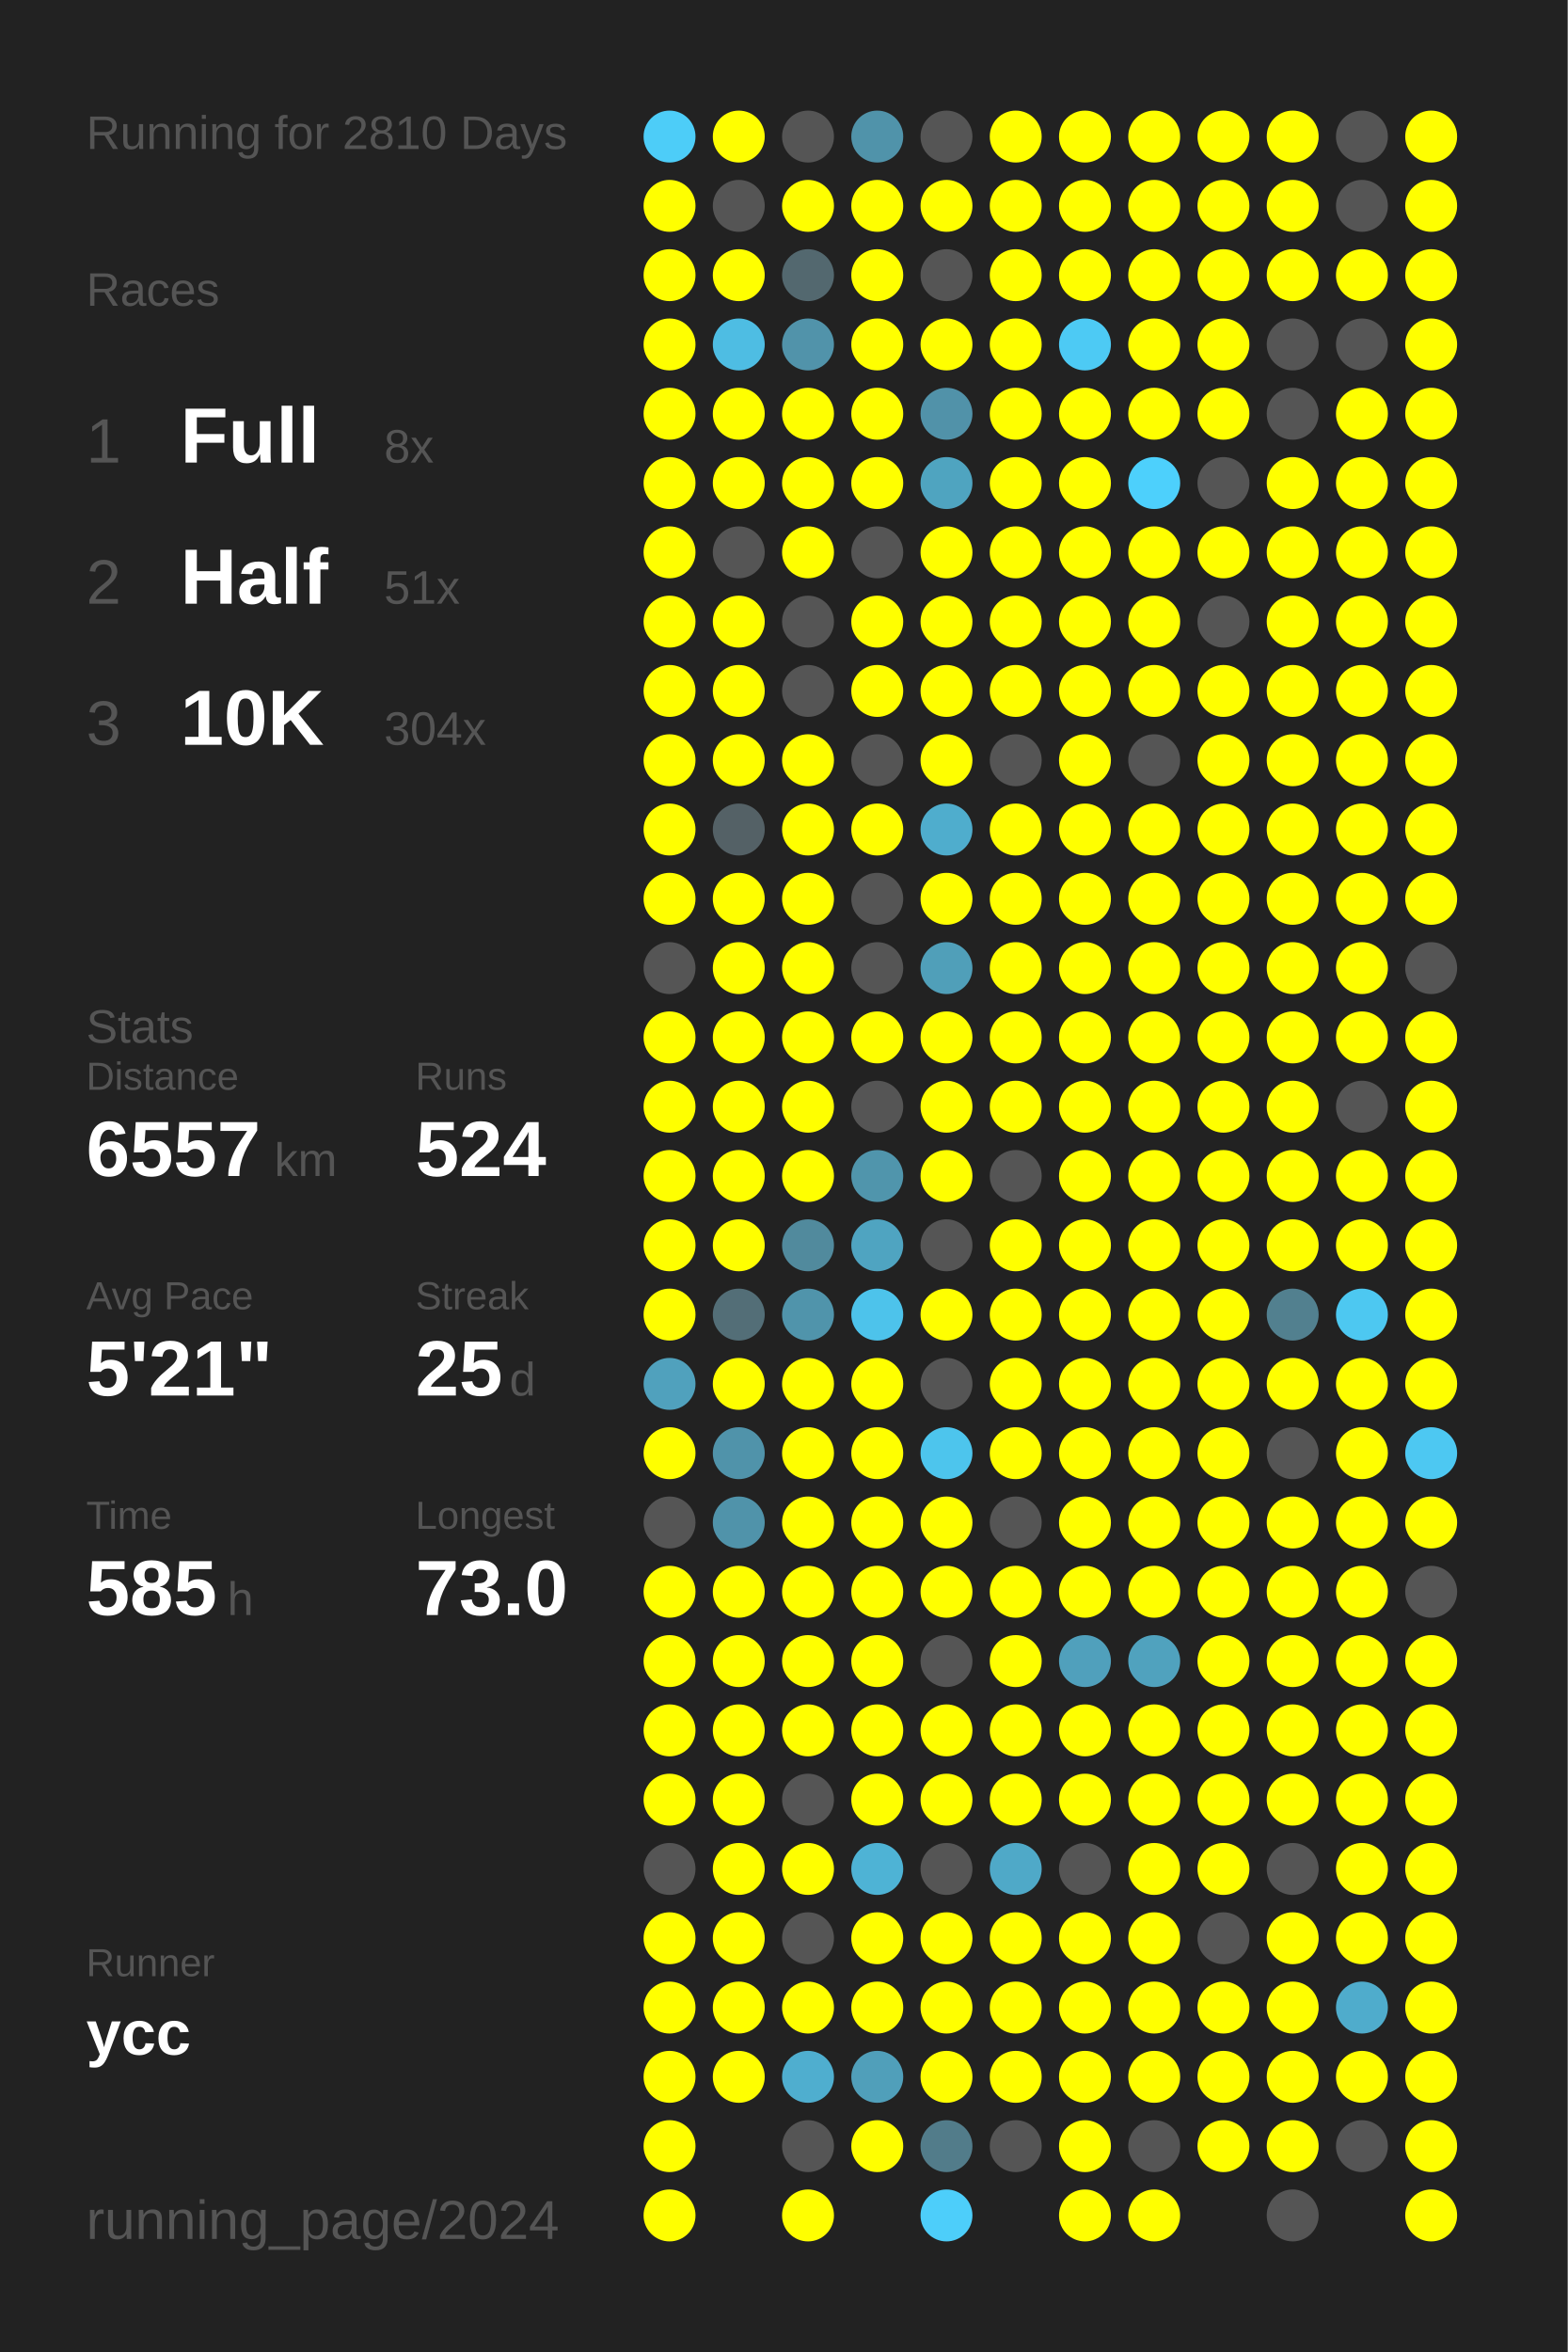
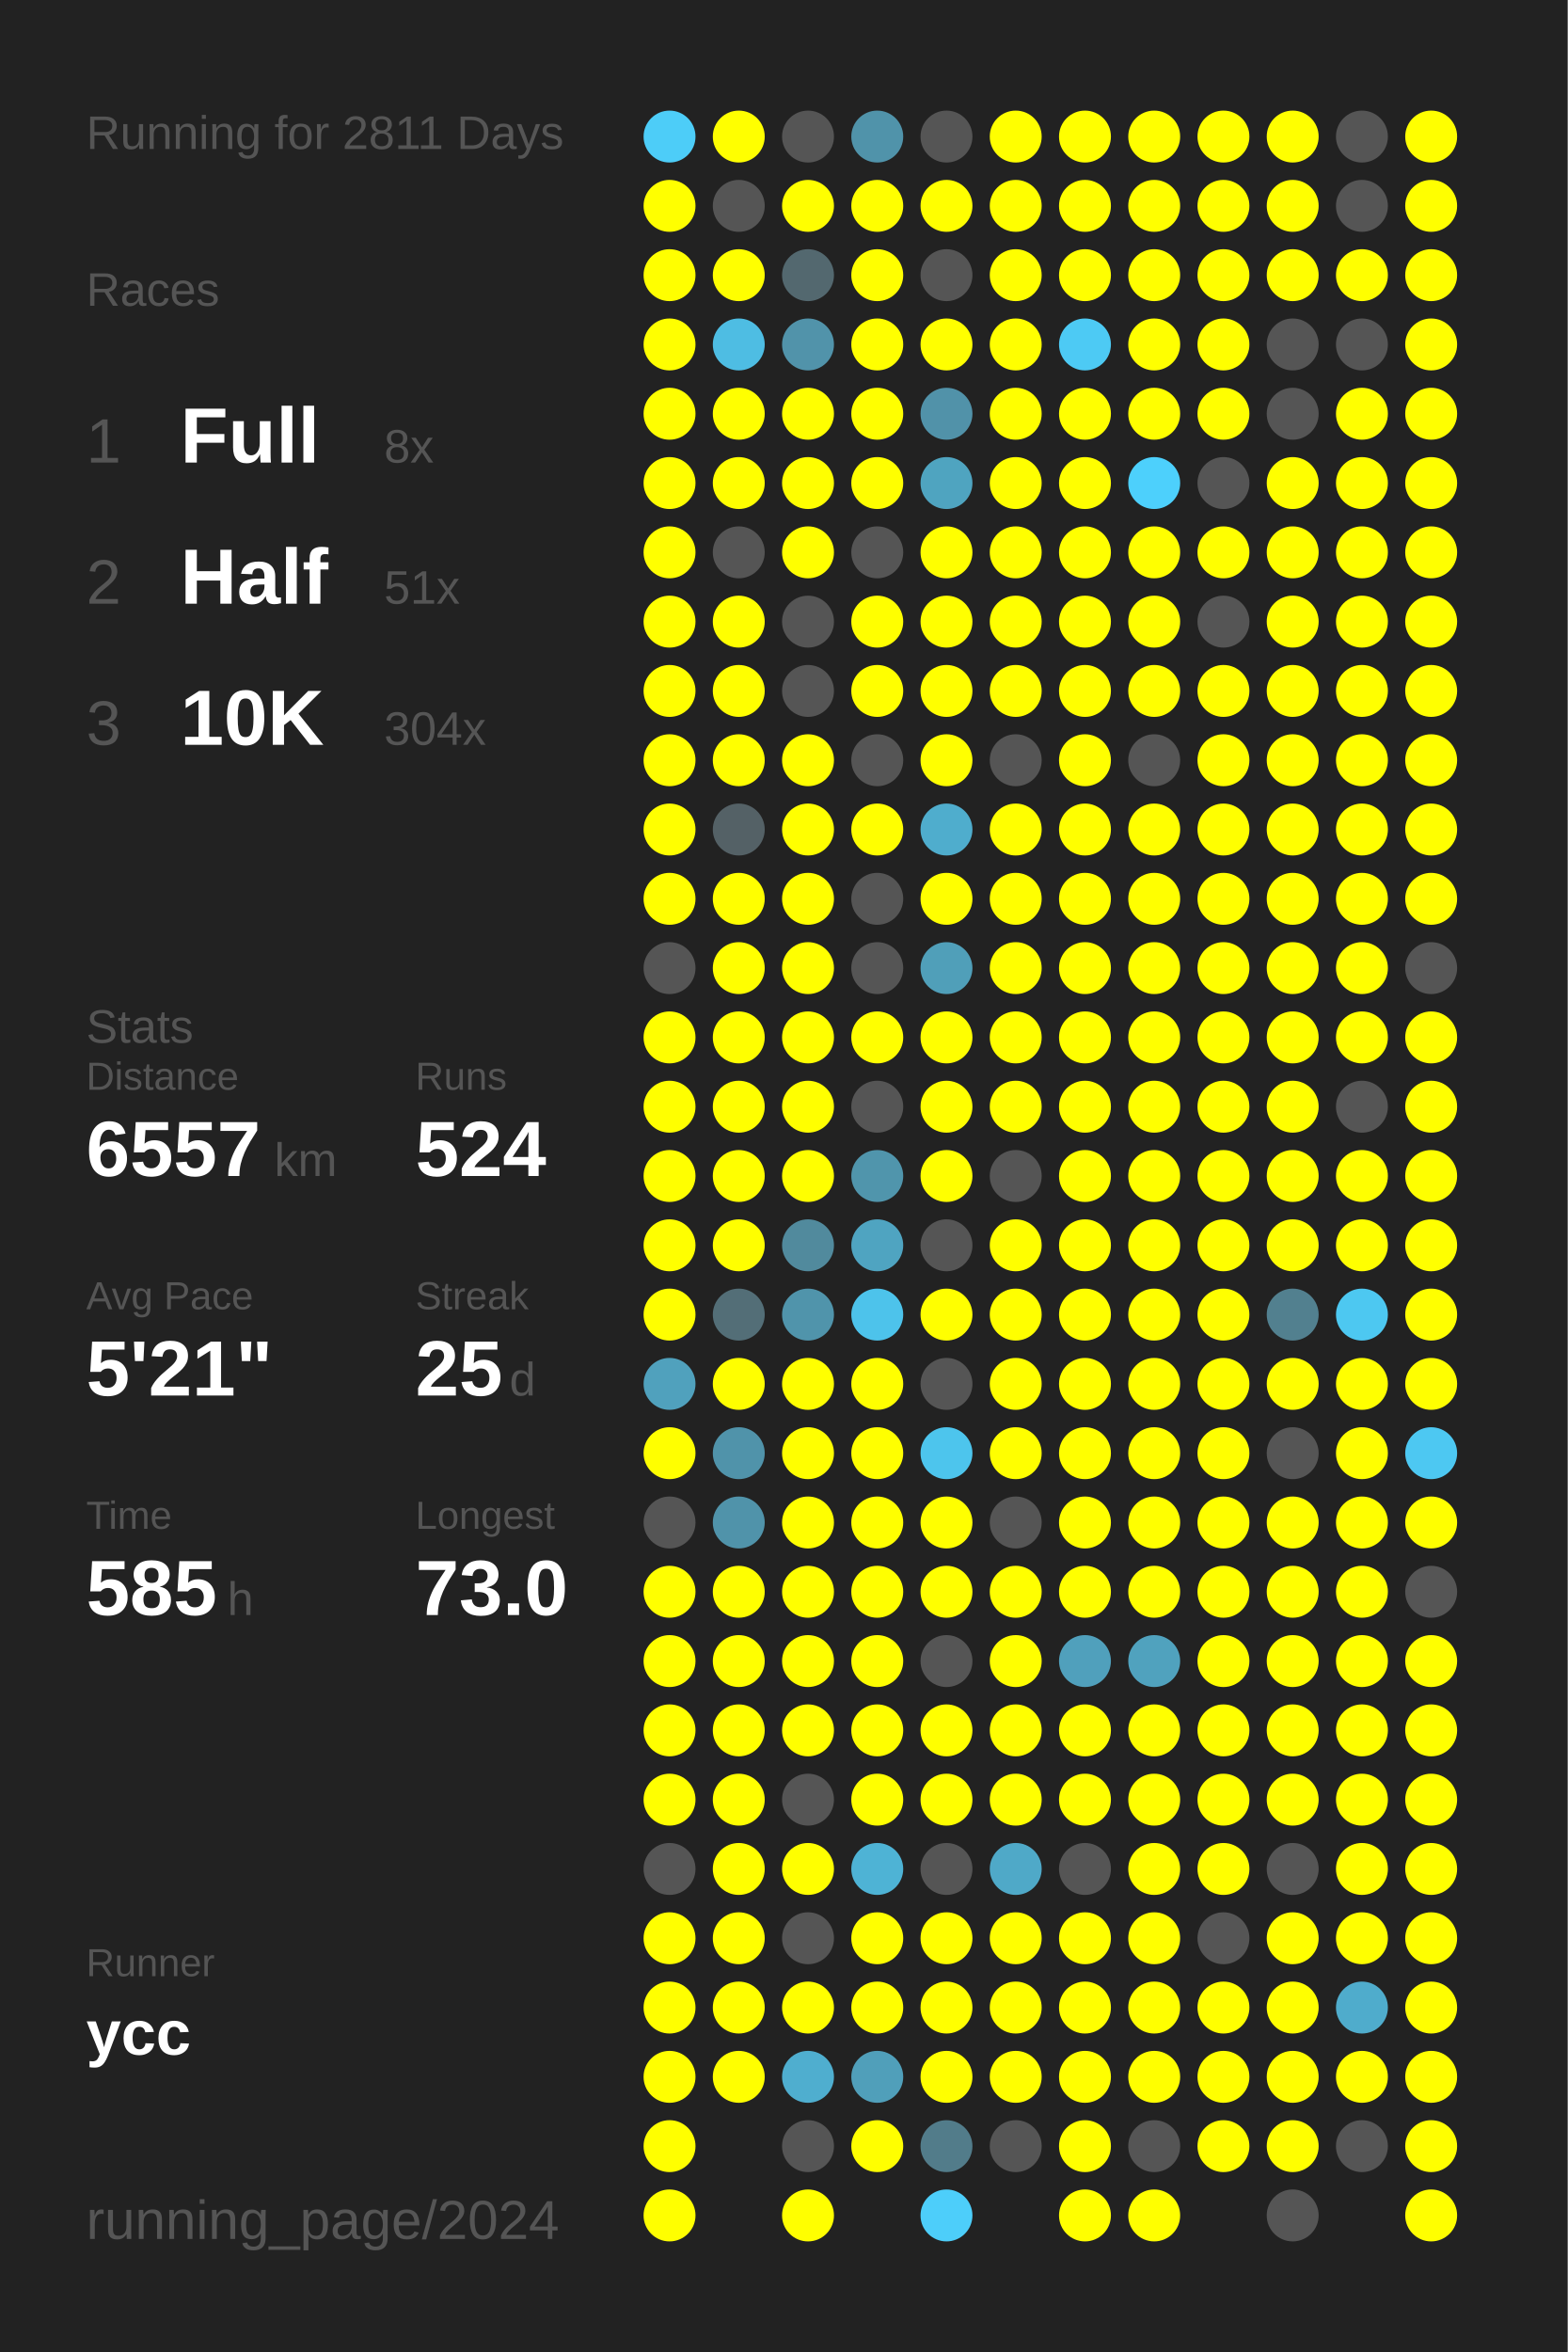
<svg xmlns="http://www.w3.org/2000/svg" baseProfile="full" height="300mm" version="1.1" viewBox="0,0,200,300" width="200mm">
  <defs />
  <rect fill="#222222" height="300" width="200" x="0" y="0" />
-   <text fill="#555555" style="font-size:6px; font-family:Arial;" x="11" y="19">Running for 2810 Days</text>
+   <text fill="#555555" style="font-size:6px; font-family:Arial;" x="11" y="19">Running for 2811 Days</text>
  <text fill="#555555" style="font-size:6px; font-family:Arial;" x="11" y="39">Races</text>
  <text fill="#555555" style="font-size:8px; font-family:Arial;" x="11" y="59">1</text>
  <text fill="#FFFFFF" style="font-size:10px; font-family:Arial; font-weight:bold;" x="23" y="59">Full</text>
  <text fill="#555555" style="font-size:6px; font-family:Arial;" x="49" y="59">8x</text>
  <text fill="#555555" style="font-size:8px; font-family:Arial;" x="11" y="77">2</text>
  <text fill="#FFFFFF" style="font-size:10px; font-family:Arial; font-weight:bold;" x="23" y="77">Half</text>
  <text fill="#555555" style="font-size:6px; font-family:Arial;" x="49" y="77">51x</text>
  <text fill="#555555" style="font-size:8px; font-family:Arial;" x="11" y="95">3</text>
  <text fill="#FFFFFF" style="font-size:10px; font-family:Arial; font-weight:bold;" x="23" y="95">10K</text>
  <text fill="#555555" style="font-size:6px; font-family:Arial;" x="49" y="95">304x</text>
  <text fill="#555555" style="font-size:6px; font-family:Arial;" x="11" y="133">Stats</text>
  <text fill="#555555" style="font-size:5px; font-family:Arial;" x="11" y="139">Distance</text>
  <text fill="#FFFFFF" style="font-size:10px; font-family:Arial; font-weight:bold;" x="11" y="150">6557</text>
  <text fill="#555555" style="font-size:6px; font-family:Arial;" x="35" y="150">km</text>
  <text fill="#555555" style="font-size:5px; font-family:Arial;" x="53" y="139">Runs</text>
  <text fill="#FFFFFF" style="font-size:10px; font-family:Arial; font-weight:bold;" x="53" y="150">524</text>
  <text fill="#555555" style="font-size:5px; font-family:Arial;" x="11" y="167">Avg Pace</text>
  <text fill="#FFFFFF" style="font-size:10px; font-family:Arial; font-weight:bold;" x="11" y="178">5'21"</text>
  <text fill="#555555" style="font-size:5px; font-family:Arial;" x="53" y="167">Streak</text>
  <text fill="#FFFFFF" style="font-size:10px; font-family:Arial; font-weight:bold;" x="53" y="178">25</text>
  <text fill="#555555" style="font-size:6px; font-family:Arial;" x="65" y="178">d</text>
  <text fill="#555555" style="font-size:5px; font-family:Arial;" x="11" y="195">Time</text>
  <text fill="#FFFFFF" style="font-size:10px; font-family:Arial; font-weight:bold;" x="11" y="206">585</text>
  <text fill="#555555" style="font-size:6px; font-family:Arial;" x="29" y="206">h</text>
  <text fill="#555555" style="font-size:5px; font-family:Arial;" x="53" y="195">Longest</text>
  <text fill="#FFFFFF" style="font-size:10px; font-family:Arial; font-weight:bold;" x="53" y="206">73.0</text>
  <text fill="#555555" style="font-size:5px; font-family:Arial;" x="11" y="252.065">Runner</text>
  <text fill="#FFFFFF" style="font-size:8px; font-family:Arial; font-weight:bold;" x="11" y="262.065">ycc</text>
  <text fill="#555555" style="font-size:7px; font-family:Arial;" x="11" y="285.581">running_page/2024</text>
  <circle cx="85.417" cy="17.419" fill="#4dcdf8" r="3.312" />
  <circle cx="85.417" cy="26.258" fill="#FFFF00" r="3.312" />
  <circle cx="85.417" cy="35.097" fill="#FFFF00" r="3.312" />
  <circle cx="85.417" cy="43.935" fill="#FFFF00" r="3.312" />
  <circle cx="85.417" cy="52.774" fill="#FFFF00" r="3.312" />
  <circle cx="85.417" cy="61.613" fill="#FFFF00" r="3.312" />
  <circle cx="85.417" cy="70.452" fill="#FFFF00" r="3.312" />
  <circle cx="85.417" cy="79.29" fill="#FFFF00" r="3.312" />
  <circle cx="85.417" cy="88.129" fill="#FFFF00" r="3.312" />
  <circle cx="85.417" cy="96.968" fill="#FFFF00" r="3.312" />
  <circle cx="85.417" cy="105.806" fill="#FFFF00" r="3.312" />
  <circle cx="85.417" cy="114.645" fill="#FFFF00" r="3.312" />
  <circle cx="85.417" cy="123.484" fill="#555555" r="3.312" />
  <circle cx="85.417" cy="132.323" fill="#FFFF00" r="3.312" />
  <circle cx="85.417" cy="141.161" fill="#FFFF00" r="3.312" />
  <circle cx="85.417" cy="150" fill="#FFFF00" r="3.312" />
  <circle cx="85.417" cy="158.839" fill="#FFFF00" r="3.312" />
  <circle cx="85.417" cy="167.677" fill="#FFFF00" r="3.312" />
  <circle cx="85.417" cy="176.516" fill="#50a1bd" r="3.312" />
  <circle cx="85.417" cy="185.355" fill="#FFFF00" r="3.312" />
  <circle cx="85.417" cy="194.194" fill="#555555" r="3.312" />
  <circle cx="85.417" cy="203.032" fill="#FFFF00" r="3.312" />
  <circle cx="85.417" cy="211.871" fill="#FFFF00" r="3.312" />
  <circle cx="85.417" cy="220.71" fill="#FFFF00" r="3.312" />
  <circle cx="85.417" cy="229.548" fill="#FFFF00" r="3.312" />
  <circle cx="85.417" cy="238.387" fill="#555555" r="3.312" />
  <circle cx="85.417" cy="247.226" fill="#FFFF00" r="3.312" />
  <circle cx="85.417" cy="256.065" fill="#FFFF00" r="3.312" />
  <circle cx="85.417" cy="264.903" fill="#FFFF00" r="3.312" />
  <circle cx="85.417" cy="273.742" fill="#FFFF00" r="3.312" />
  <circle cx="85.417" cy="282.581" fill="#FFFF00" r="3.312" />
  <circle cx="94.25" cy="17.419" fill="#FFFF00" r="3.312" />
  <circle cx="94.25" cy="26.258" fill="#555555" r="3.312" />
  <circle cx="94.25" cy="35.097" fill="#FFFF00" r="3.312" />
  <circle cx="94.25" cy="43.935" fill="#4ebde3" r="3.312" />
  <circle cx="94.25" cy="52.774" fill="#FFFF00" r="3.312" />
  <circle cx="94.25" cy="61.613" fill="#FFFF00" r="3.312" />
  <circle cx="94.25" cy="70.452" fill="#555555" r="3.312" />
  <circle cx="94.25" cy="79.29" fill="#FFFF00" r="3.312" />
  <circle cx="94.25" cy="88.129" fill="#FFFF00" r="3.312" />
  <circle cx="94.25" cy="96.968" fill="#FFFF00" r="3.312" />
  <circle cx="94.25" cy="105.806" fill="#546166" r="3.312" />
  <circle cx="94.25" cy="114.645" fill="#FFFF00" r="3.312" />
  <circle cx="94.25" cy="123.484" fill="#FFFF00" r="3.312" />
  <circle cx="94.25" cy="132.323" fill="#FFFF00" r="3.312" />
  <circle cx="94.25" cy="141.161" fill="#FFFF00" r="3.312" />
  <circle cx="94.25" cy="150" fill="#FFFF00" r="3.312" />
  <circle cx="94.25" cy="158.839" fill="#FFFF00" r="3.312" />
  <circle cx="94.25" cy="167.677" fill="#536e77" r="3.312" />
  <circle cx="94.25" cy="176.516" fill="#FFFF00" r="3.312" />
  <circle cx="94.25" cy="185.355" fill="#5093aa" r="3.312" />
  <circle cx="94.25" cy="194.194" fill="#5093aa" r="3.312" />
  <circle cx="94.25" cy="203.032" fill="#FFFF00" r="3.312" />
  <circle cx="94.25" cy="211.871" fill="#FFFF00" r="3.312" />
  <circle cx="94.25" cy="220.71" fill="#FFFF00" r="3.312" />
  <circle cx="94.25" cy="229.548" fill="#FFFF00" r="3.312" />
  <circle cx="94.25" cy="238.387" fill="#FFFF00" r="3.312" />
  <circle cx="94.25" cy="247.226" fill="#FFFF00" r="3.312" />
  <circle cx="94.25" cy="256.065" fill="#FFFF00" r="3.312" />
  <circle cx="94.25" cy="264.903" fill="#FFFF00" r="3.312" />
  <circle cx="103.083" cy="17.419" fill="#555555" r="3.312" />
  <circle cx="103.083" cy="26.258" fill="#FFFF00" r="3.312" />
  <circle cx="103.083" cy="35.097" fill="#53686f" r="3.312" />
  <circle cx="103.083" cy="43.935" fill="#5193aa" r="3.312" />
  <circle cx="103.083" cy="52.774" fill="#FFFF00" r="3.312" />
  <circle cx="103.083" cy="61.613" fill="#FFFF00" r="3.312" />
  <circle cx="103.083" cy="70.452" fill="#FFFF00" r="3.312" />
  <circle cx="103.083" cy="79.29" fill="#555555" r="3.312" />
  <circle cx="103.083" cy="88.129" fill="#555555" r="3.312" />
  <circle cx="103.083" cy="96.968" fill="#FFFF00" r="3.312" />
  <circle cx="103.083" cy="105.806" fill="#FFFF00" r="3.312" />
  <circle cx="103.083" cy="114.645" fill="#FFFF00" r="3.312" />
  <circle cx="103.083" cy="123.484" fill="#FFFF00" r="3.312" />
  <circle cx="103.083" cy="132.323" fill="#FFFF00" r="3.312" />
  <circle cx="103.083" cy="141.161" fill="#FFFF00" r="3.312" />
  <circle cx="103.083" cy="150" fill="#FFFF00" r="3.312" />
  <circle cx="103.083" cy="158.839" fill="#518a9d" r="3.312" />
  <circle cx="103.083" cy="167.677" fill="#5094ab" r="3.312" />
  <circle cx="103.083" cy="176.516" fill="#FFFF00" r="3.312" />
  <circle cx="103.083" cy="185.355" fill="#FFFF00" r="3.312" />
  <circle cx="103.083" cy="194.194" fill="#FFFF00" r="3.312" />
  <circle cx="103.083" cy="203.032" fill="#FFFF00" r="3.312" />
  <circle cx="103.083" cy="211.871" fill="#FFFF00" r="3.312" />
  <circle cx="103.083" cy="220.71" fill="#FFFF00" r="3.312" />
  <circle cx="103.083" cy="229.548" fill="#555555" r="3.312" />
  <circle cx="103.083" cy="238.387" fill="#FFFF00" r="3.312" />
  <circle cx="103.083" cy="247.226" fill="#555555" r="3.312" />
  <circle cx="103.083" cy="256.065" fill="#FFFF00" r="3.312" />
  <circle cx="103.083" cy="264.903" fill="#4faecf" r="3.312" />
  <circle cx="103.083" cy="273.742" fill="#555555" r="3.312" />
  <circle cx="103.083" cy="282.581" fill="#FFFF00" r="3.312" />
  <circle cx="111.917" cy="17.419" fill="#5093aa" r="3.312" />
  <circle cx="111.917" cy="26.258" fill="#FFFF00" r="3.312" />
  <circle cx="111.917" cy="35.097" fill="#FFFF00" r="3.312" />
  <circle cx="111.917" cy="43.935" fill="#FFFF00" r="3.312" />
  <circle cx="111.917" cy="52.774" fill="#FFFF00" r="3.312" />
  <circle cx="111.917" cy="61.613" fill="#FFFF00" r="3.312" />
  <circle cx="111.917" cy="70.452" fill="#555555" r="3.312" />
  <circle cx="111.917" cy="79.29" fill="#FFFF00" r="3.312" />
  <circle cx="111.917" cy="88.129" fill="#FFFF00" r="3.312" />
  <circle cx="111.917" cy="96.968" fill="#555555" r="3.312" />
  <circle cx="111.917" cy="105.806" fill="#FFFF00" r="3.312" />
  <circle cx="111.917" cy="114.645" fill="#555555" r="3.312" />
  <circle cx="111.917" cy="123.484" fill="#555555" r="3.312" />
  <circle cx="111.917" cy="132.323" fill="#FFFF00" r="3.312" />
  <circle cx="111.917" cy="141.161" fill="#555555" r="3.312" />
  <circle cx="111.917" cy="150" fill="#5095ac" r="3.312" />
  <circle cx="111.917" cy="158.839" fill="#4fa4c1" r="3.312" />
  <circle cx="111.917" cy="167.677" fill="#4dc3eb" r="3.312" />
  <circle cx="111.917" cy="176.516" fill="#FFFF00" r="3.312" />
  <circle cx="111.917" cy="185.355" fill="#FFFF00" r="3.312" />
  <circle cx="111.917" cy="194.194" fill="#FFFF00" r="3.312" />
  <circle cx="111.917" cy="203.032" fill="#FFFF00" r="3.312" />
  <circle cx="111.917" cy="211.871" fill="#FFFF00" r="3.312" />
  <circle cx="111.917" cy="220.71" fill="#FFFF00" r="3.312" />
  <circle cx="111.917" cy="229.548" fill="#FFFF00" r="3.312" />
  <circle cx="111.917" cy="238.387" fill="#4eb3d5" r="3.312" />
  <circle cx="111.917" cy="247.226" fill="#FFFF00" r="3.312" />
  <circle cx="111.917" cy="256.065" fill="#FFFF00" r="3.312" />
  <circle cx="111.917" cy="264.903" fill="#509fba" r="3.312" />
  <circle cx="111.917" cy="273.742" fill="#FFFF00" r="3.312" />
  <circle cx="120.75" cy="17.419" fill="#555555" r="3.312" />
  <circle cx="120.75" cy="26.258" fill="#FFFF00" r="3.312" />
  <circle cx="120.75" cy="35.097" fill="#555555" r="3.312" />
  <circle cx="120.75" cy="43.935" fill="#FFFF00" r="3.312" />
  <circle cx="120.75" cy="52.774" fill="#5192a9" r="3.312" />
  <circle cx="120.75" cy="61.613" fill="#4fa4c0" r="3.312" />
  <circle cx="120.75" cy="70.452" fill="#FFFF00" r="3.312" />
  <circle cx="120.75" cy="79.29" fill="#FFFF00" r="3.312" />
  <circle cx="120.75" cy="88.129" fill="#FFFF00" r="3.312" />
  <circle cx="120.75" cy="96.968" fill="#FFFF00" r="3.312" />
  <circle cx="120.75" cy="105.806" fill="#4fadcd" r="3.312" />
  <circle cx="120.75" cy="114.645" fill="#FFFF00" r="3.312" />
  <circle cx="120.75" cy="123.484" fill="#509fb9" r="3.312" />
  <circle cx="120.75" cy="132.323" fill="#FFFF00" r="3.312" />
  <circle cx="120.75" cy="141.161" fill="#FFFF00" r="3.312" />
  <circle cx="120.75" cy="150" fill="#FFFF00" r="3.312" />
  <circle cx="120.75" cy="158.839" fill="#555555" r="3.312" />
  <circle cx="120.75" cy="167.677" fill="#FFFF00" r="3.312" />
  <circle cx="120.75" cy="176.516" fill="#555555" r="3.312" />
  <circle cx="120.75" cy="185.355" fill="#4dc5ed" r="3.312" />
  <circle cx="120.75" cy="194.194" fill="#FFFF00" r="3.312" />
  <circle cx="120.75" cy="203.032" fill="#FFFF00" r="3.312" />
  <circle cx="120.75" cy="211.871" fill="#555555" r="3.312" />
  <circle cx="120.75" cy="220.71" fill="#FFFF00" r="3.312" />
  <circle cx="120.75" cy="229.548" fill="#FFFF00" r="3.312" />
  <circle cx="120.75" cy="238.387" fill="#555555" r="3.312" />
  <circle cx="120.75" cy="247.226" fill="#FFFF00" r="3.312" />
  <circle cx="120.75" cy="256.065" fill="#FFFF00" r="3.312" />
  <circle cx="120.75" cy="264.903" fill="#FFFF00" r="3.312" />
  <circle cx="120.75" cy="273.742" fill="#527c8a" r="3.312" />
  <circle cx="120.75" cy="282.581" fill="#4dcefa" r="3.312" />
  <circle cx="129.583" cy="17.419" fill="#FFFF00" r="3.312" />
  <circle cx="129.583" cy="26.258" fill="#FFFF00" r="3.312" />
  <circle cx="129.583" cy="35.097" fill="#FFFF00" r="3.312" />
  <circle cx="129.583" cy="43.935" fill="#FFFF00" r="3.312" />
  <circle cx="129.583" cy="52.774" fill="#FFFF00" r="3.312" />
  <circle cx="129.583" cy="61.613" fill="#FFFF00" r="3.312" />
  <circle cx="129.583" cy="70.452" fill="#FFFF00" r="3.312" />
  <circle cx="129.583" cy="79.29" fill="#FFFF00" r="3.312" />
  <circle cx="129.583" cy="88.129" fill="#FFFF00" r="3.312" />
  <circle cx="129.583" cy="96.968" fill="#555555" r="3.312" />
  <circle cx="129.583" cy="105.806" fill="#FFFF00" r="3.312" />
  <circle cx="129.583" cy="114.645" fill="#FFFF00" r="3.312" />
  <circle cx="129.583" cy="123.484" fill="#FFFF00" r="3.312" />
  <circle cx="129.583" cy="132.323" fill="#FFFF00" r="3.312" />
  <circle cx="129.583" cy="141.161" fill="#FFFF00" r="3.312" />
  <circle cx="129.583" cy="150" fill="#555555" r="3.312" />
  <circle cx="129.583" cy="158.839" fill="#FFFF00" r="3.312" />
  <circle cx="129.583" cy="167.677" fill="#FFFF00" r="3.312" />
  <circle cx="129.583" cy="176.516" fill="#FFFF00" r="3.312" />
  <circle cx="129.583" cy="185.355" fill="#FFFF00" r="3.312" />
  <circle cx="129.583" cy="194.194" fill="#555555" r="3.312" />
  <circle cx="129.583" cy="203.032" fill="#FFFF00" r="3.312" />
  <circle cx="129.583" cy="211.871" fill="#FFFF00" r="3.312" />
  <circle cx="129.583" cy="220.71" fill="#FFFF00" r="3.312" />
  <circle cx="129.583" cy="229.548" fill="#FFFF00" r="3.312" />
  <circle cx="129.583" cy="238.387" fill="#4fa9c8" r="3.312" />
  <circle cx="129.583" cy="247.226" fill="#FFFF00" r="3.312" />
  <circle cx="129.583" cy="256.065" fill="#FFFF00" r="3.312" />
  <circle cx="129.583" cy="264.903" fill="#FFFF00" r="3.312" />
  <circle cx="129.583" cy="273.742" fill="#555555" r="3.312" />
  <circle cx="138.417" cy="17.419" fill="#FFFF00" r="3.312" />
  <circle cx="138.417" cy="26.258" fill="#FFFF00" r="3.312" />
  <circle cx="138.417" cy="35.097" fill="#FFFF00" r="3.312" />
  <circle cx="138.417" cy="43.935" fill="#4dcaf4" r="3.312" />
  <circle cx="138.417" cy="52.774" fill="#FFFF00" r="3.312" />
  <circle cx="138.417" cy="61.613" fill="#FFFF00" r="3.312" />
  <circle cx="138.417" cy="70.452" fill="#FFFF00" r="3.312" />
  <circle cx="138.417" cy="79.29" fill="#FFFF00" r="3.312" />
  <circle cx="138.417" cy="88.129" fill="#FFFF00" r="3.312" />
  <circle cx="138.417" cy="96.968" fill="#FFFF00" r="3.312" />
  <circle cx="138.417" cy="105.806" fill="#FFFF00" r="3.312" />
  <circle cx="138.417" cy="114.645" fill="#FFFF00" r="3.312" />
  <circle cx="138.417" cy="123.484" fill="#FFFF00" r="3.312" />
  <circle cx="138.417" cy="132.323" fill="#FFFF00" r="3.312" />
  <circle cx="138.417" cy="141.161" fill="#FFFF00" r="3.312" />
  <circle cx="138.417" cy="150" fill="#FFFF00" r="3.312" />
  <circle cx="138.417" cy="158.839" fill="#FFFF00" r="3.312" />
  <circle cx="138.417" cy="167.677" fill="#FFFF00" r="3.312" />
  <circle cx="138.417" cy="176.516" fill="#FFFF00" r="3.312" />
  <circle cx="138.417" cy="185.355" fill="#FFFF00" r="3.312" />
  <circle cx="138.417" cy="194.194" fill="#FFFF00" r="3.312" />
  <circle cx="138.417" cy="203.032" fill="#FFFF00" r="3.312" />
  <circle cx="138.417" cy="211.871" fill="#50a0bc" r="3.312" />
  <circle cx="138.417" cy="220.71" fill="#FFFF00" r="3.312" />
  <circle cx="138.417" cy="229.548" fill="#FFFF00" r="3.312" />
  <circle cx="138.417" cy="238.387" fill="#555555" r="3.312" />
  <circle cx="138.417" cy="247.226" fill="#FFFF00" r="3.312" />
  <circle cx="138.417" cy="256.065" fill="#FFFF00" r="3.312" />
  <circle cx="138.417" cy="264.903" fill="#FFFF00" r="3.312" />
  <circle cx="138.417" cy="273.742" fill="#FFFF00" r="3.312" />
  <circle cx="138.417" cy="282.581" fill="#FFFF00" r="3.312" />
  <circle cx="147.25" cy="17.419" fill="#FFFF00" r="3.312" />
  <circle cx="147.25" cy="26.258" fill="#FFFF00" r="3.312" />
  <circle cx="147.25" cy="35.097" fill="#FFFF00" r="3.312" />
  <circle cx="147.25" cy="43.935" fill="#FFFF00" r="3.312" />
  <circle cx="147.25" cy="52.774" fill="#FFFF00" r="3.312" />
  <circle cx="147.25" cy="61.613" fill="#4dd0fc" r="3.312" />
  <circle cx="147.25" cy="70.452" fill="#FFFF00" r="3.312" />
  <circle cx="147.25" cy="79.29" fill="#FFFF00" r="3.312" />
  <circle cx="147.25" cy="88.129" fill="#FFFF00" r="3.312" />
  <circle cx="147.25" cy="96.968" fill="#555555" r="3.312" />
  <circle cx="147.25" cy="105.806" fill="#FFFF00" r="3.312" />
  <circle cx="147.25" cy="114.645" fill="#FFFF00" r="3.312" />
  <circle cx="147.25" cy="123.484" fill="#FFFF00" r="3.312" />
  <circle cx="147.25" cy="132.323" fill="#FFFF00" r="3.312" />
  <circle cx="147.25" cy="141.161" fill="#FFFF00" r="3.312" />
  <circle cx="147.25" cy="150" fill="#FFFF00" r="3.312" />
  <circle cx="147.25" cy="158.839" fill="#FFFF00" r="3.312" />
  <circle cx="147.25" cy="167.677" fill="#FFFF00" r="3.312" />
  <circle cx="147.25" cy="176.516" fill="#FFFF00" r="3.312" />
  <circle cx="147.25" cy="185.355" fill="#FFFF00" r="3.312" />
  <circle cx="147.25" cy="194.194" fill="#FFFF00" r="3.312" />
  <circle cx="147.25" cy="203.032" fill="#FFFF00" r="3.312" />
  <circle cx="147.25" cy="211.871" fill="#50a2be" r="3.312" />
  <circle cx="147.25" cy="220.71" fill="#FFFF00" r="3.312" />
  <circle cx="147.25" cy="229.548" fill="#FFFF00" r="3.312" />
  <circle cx="147.25" cy="238.387" fill="#FFFF00" r="3.312" />
  <circle cx="147.25" cy="247.226" fill="#FFFF00" r="3.312" />
  <circle cx="147.25" cy="256.065" fill="#FFFF00" r="3.312" />
  <circle cx="147.25" cy="264.903" fill="#FFFF00" r="3.312" />
  <circle cx="147.25" cy="273.742" fill="#555555" r="3.312" />
  <circle cx="147.25" cy="282.581" fill="#FFFF00" r="3.312" />
  <circle cx="156.083" cy="17.419" fill="#FFFF00" r="3.312" />
  <circle cx="156.083" cy="26.258" fill="#FFFF00" r="3.312" />
  <circle cx="156.083" cy="35.097" fill="#FFFF00" r="3.312" />
  <circle cx="156.083" cy="43.935" fill="#FFFF00" r="3.312" />
  <circle cx="156.083" cy="52.774" fill="#FFFF00" r="3.312" />
  <circle cx="156.083" cy="61.613" fill="#555555" r="3.312" />
  <circle cx="156.083" cy="70.452" fill="#FFFF00" r="3.312" />
  <circle cx="156.083" cy="79.29" fill="#555555" r="3.312" />
  <circle cx="156.083" cy="88.129" fill="#FFFF00" r="3.312" />
  <circle cx="156.083" cy="96.968" fill="#FFFF00" r="3.312" />
  <circle cx="156.083" cy="105.806" fill="#FFFF00" r="3.312" />
  <circle cx="156.083" cy="114.645" fill="#FFFF00" r="3.312" />
  <circle cx="156.083" cy="123.484" fill="#FFFF00" r="3.312" />
  <circle cx="156.083" cy="132.323" fill="#FFFF00" r="3.312" />
  <circle cx="156.083" cy="141.161" fill="#FFFF00" r="3.312" />
  <circle cx="156.083" cy="150" fill="#FFFF00" r="3.312" />
  <circle cx="156.083" cy="158.839" fill="#FFFF00" r="3.312" />
  <circle cx="156.083" cy="167.677" fill="#FFFF00" r="3.312" />
  <circle cx="156.083" cy="176.516" fill="#FFFF00" r="3.312" />
  <circle cx="156.083" cy="185.355" fill="#FFFF00" r="3.312" />
  <circle cx="156.083" cy="194.194" fill="#FFFF00" r="3.312" />
  <circle cx="156.083" cy="203.032" fill="#FFFF00" r="3.312" />
  <circle cx="156.083" cy="211.871" fill="#FFFF00" r="3.312" />
  <circle cx="156.083" cy="220.71" fill="#FFFF00" r="3.312" />
  <circle cx="156.083" cy="229.548" fill="#FFFF00" r="3.312" />
  <circle cx="156.083" cy="238.387" fill="#FFFF00" r="3.312" />
  <circle cx="156.083" cy="247.226" fill="#555555" r="3.312" />
  <circle cx="156.083" cy="256.065" fill="#FFFF00" r="3.312" />
  <circle cx="156.083" cy="264.903" fill="#FFFF00" r="3.312" />
  <circle cx="156.083" cy="273.742" fill="#FFFF00" r="3.312" />
  <circle cx="164.917" cy="17.419" fill="#FFFF00" r="3.312" />
  <circle cx="164.917" cy="26.258" fill="#FFFF00" r="3.312" />
  <circle cx="164.917" cy="35.097" fill="#FFFF00" r="3.312" />
  <circle cx="164.917" cy="43.935" fill="#555555" r="3.312" />
  <circle cx="164.917" cy="52.774" fill="#555555" r="3.312" />
  <circle cx="164.917" cy="61.613" fill="#FFFF00" r="3.312" />
  <circle cx="164.917" cy="70.452" fill="#FFFF00" r="3.312" />
  <circle cx="164.917" cy="79.29" fill="#FFFF00" r="3.312" />
  <circle cx="164.917" cy="88.129" fill="#FFFF00" r="3.312" />
  <circle cx="164.917" cy="96.968" fill="#FFFF00" r="3.312" />
  <circle cx="164.917" cy="105.806" fill="#FFFF00" r="3.312" />
  <circle cx="164.917" cy="114.645" fill="#FFFF00" r="3.312" />
  <circle cx="164.917" cy="123.484" fill="#FFFF00" r="3.312" />
  <circle cx="164.917" cy="132.323" fill="#FFFF00" r="3.312" />
  <circle cx="164.917" cy="141.161" fill="#FFFF00" r="3.312" />
  <circle cx="164.917" cy="150" fill="#FFFF00" r="3.312" />
  <circle cx="164.917" cy="158.839" fill="#FFFF00" r="3.312" />
  <circle cx="164.917" cy="167.677" fill="#52808f" r="3.312" />
  <circle cx="164.917" cy="176.516" fill="#FFFF00" r="3.312" />
  <circle cx="164.917" cy="185.355" fill="#555555" r="3.312" />
  <circle cx="164.917" cy="194.194" fill="#FFFF00" r="3.312" />
  <circle cx="164.917" cy="203.032" fill="#FFFF00" r="3.312" />
  <circle cx="164.917" cy="211.871" fill="#FFFF00" r="3.312" />
  <circle cx="164.917" cy="220.71" fill="#FFFF00" r="3.312" />
  <circle cx="164.917" cy="229.548" fill="#FFFF00" r="3.312" />
  <circle cx="164.917" cy="238.387" fill="#555555" r="3.312" />
  <circle cx="164.917" cy="247.226" fill="#FFFF00" r="3.312" />
  <circle cx="164.917" cy="256.065" fill="#FFFF00" r="3.312" />
  <circle cx="164.917" cy="264.903" fill="#FFFF00" r="3.312" />
  <circle cx="164.917" cy="273.742" fill="#FFFF00" r="3.312" />
  <circle cx="164.917" cy="282.581" fill="#555555" r="3.312" />
  <circle cx="173.75" cy="17.419" fill="#555555" r="3.312" />
  <circle cx="173.75" cy="26.258" fill="#555555" r="3.312" />
  <circle cx="173.75" cy="35.097" fill="#FFFF00" r="3.312" />
  <circle cx="173.75" cy="43.935" fill="#555555" r="3.312" />
  <circle cx="173.75" cy="52.774" fill="#FFFF00" r="3.312" />
  <circle cx="173.75" cy="61.613" fill="#FFFF00" r="3.312" />
  <circle cx="173.75" cy="70.452" fill="#FFFF00" r="3.312" />
  <circle cx="173.75" cy="79.29" fill="#FFFF00" r="3.312" />
  <circle cx="173.75" cy="88.129" fill="#FFFF00" r="3.312" />
  <circle cx="173.75" cy="96.968" fill="#FFFF00" r="3.312" />
  <circle cx="173.75" cy="105.806" fill="#FFFF00" r="3.312" />
  <circle cx="173.75" cy="114.645" fill="#FFFF00" r="3.312" />
  <circle cx="173.75" cy="123.484" fill="#FFFF00" r="3.312" />
  <circle cx="173.75" cy="132.323" fill="#FFFF00" r="3.312" />
  <circle cx="173.75" cy="141.161" fill="#555555" r="3.312" />
  <circle cx="173.75" cy="150" fill="#FFFF00" r="3.312" />
  <circle cx="173.75" cy="158.839" fill="#FFFF00" r="3.312" />
  <circle cx="173.75" cy="167.677" fill="#4dc8f1" r="3.312" />
  <circle cx="173.75" cy="176.516" fill="#FFFF00" r="3.312" />
  <circle cx="173.75" cy="185.355" fill="#FFFF00" r="3.312" />
  <circle cx="173.75" cy="194.194" fill="#FFFF00" r="3.312" />
  <circle cx="173.75" cy="203.032" fill="#FFFF00" r="3.312" />
  <circle cx="173.75" cy="211.871" fill="#FFFF00" r="3.312" />
  <circle cx="173.75" cy="220.71" fill="#FFFF00" r="3.312" />
  <circle cx="173.75" cy="229.548" fill="#FFFF00" r="3.312" />
  <circle cx="173.75" cy="238.387" fill="#FFFF00" r="3.312" />
  <circle cx="173.75" cy="247.226" fill="#FFFF00" r="3.312" />
  <circle cx="173.75" cy="256.065" fill="#4faccc" r="3.312" />
  <circle cx="173.75" cy="264.903" fill="#FFFF00" r="3.312" />
  <circle cx="173.75" cy="273.742" fill="#555555" r="3.312" />
  <circle cx="182.583" cy="17.419" fill="#FFFF00" r="3.312" />
  <circle cx="182.583" cy="26.258" fill="#FFFF00" r="3.312" />
  <circle cx="182.583" cy="35.097" fill="#FFFF00" r="3.312" />
  <circle cx="182.583" cy="43.935" fill="#FFFF00" r="3.312" />
  <circle cx="182.583" cy="52.774" fill="#FFFF00" r="3.312" />
  <circle cx="182.583" cy="61.613" fill="#FFFF00" r="3.312" />
  <circle cx="182.583" cy="70.452" fill="#FFFF00" r="3.312" />
  <circle cx="182.583" cy="79.29" fill="#FFFF00" r="3.312" />
  <circle cx="182.583" cy="88.129" fill="#FFFF00" r="3.312" />
  <circle cx="182.583" cy="96.968" fill="#FFFF00" r="3.312" />
  <circle cx="182.583" cy="105.806" fill="#FFFF00" r="3.312" />
  <circle cx="182.583" cy="114.645" fill="#FFFF00" r="3.312" />
  <circle cx="182.583" cy="123.484" fill="#555555" r="3.312" />
  <circle cx="182.583" cy="132.323" fill="#FFFF00" r="3.312" />
  <circle cx="182.583" cy="141.161" fill="#FFFF00" r="3.312" />
  <circle cx="182.583" cy="150" fill="#FFFF00" r="3.312" />
  <circle cx="182.583" cy="158.839" fill="#FFFF00" r="3.312" />
  <circle cx="182.583" cy="167.677" fill="#FFFF00" r="3.312" />
  <circle cx="182.583" cy="176.516" fill="#FFFF00" r="3.312" />
  <circle cx="182.583" cy="185.355" fill="#4dc8f2" r="3.312" />
  <circle cx="182.583" cy="194.194" fill="#FFFF00" r="3.312" />
  <circle cx="182.583" cy="203.032" fill="#555555" r="3.312" />
  <circle cx="182.583" cy="211.871" fill="#FFFF00" r="3.312" />
  <circle cx="182.583" cy="220.71" fill="#FFFF00" r="3.312" />
  <circle cx="182.583" cy="229.548" fill="#FFFF00" r="3.312" />
  <circle cx="182.583" cy="238.387" fill="#FFFF00" r="3.312" />
  <circle cx="182.583" cy="247.226" fill="#FFFF00" r="3.312" />
  <circle cx="182.583" cy="256.065" fill="#FFFF00" r="3.312" />
  <circle cx="182.583" cy="264.903" fill="#FFFF00" r="3.312" />
  <circle cx="182.583" cy="273.742" fill="#FFFF00" r="3.312" />
  <circle cx="182.583" cy="282.581" fill="#FFFF00" r="3.312" />
</svg>
